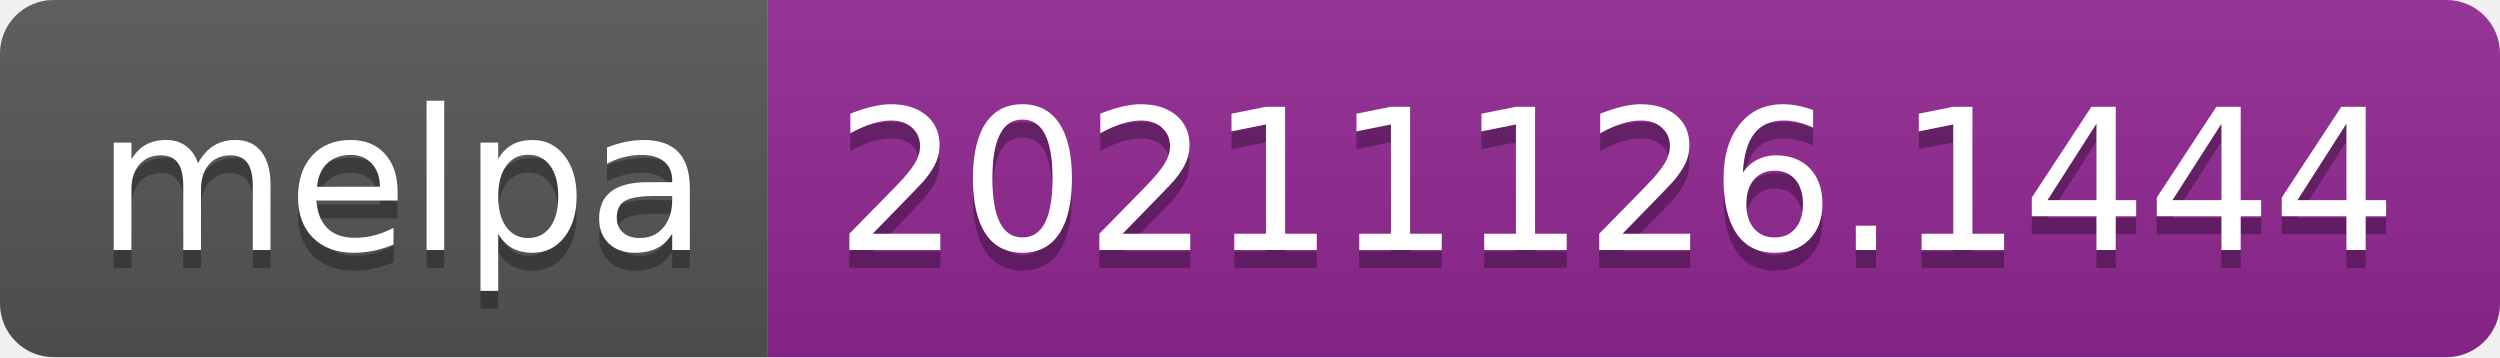
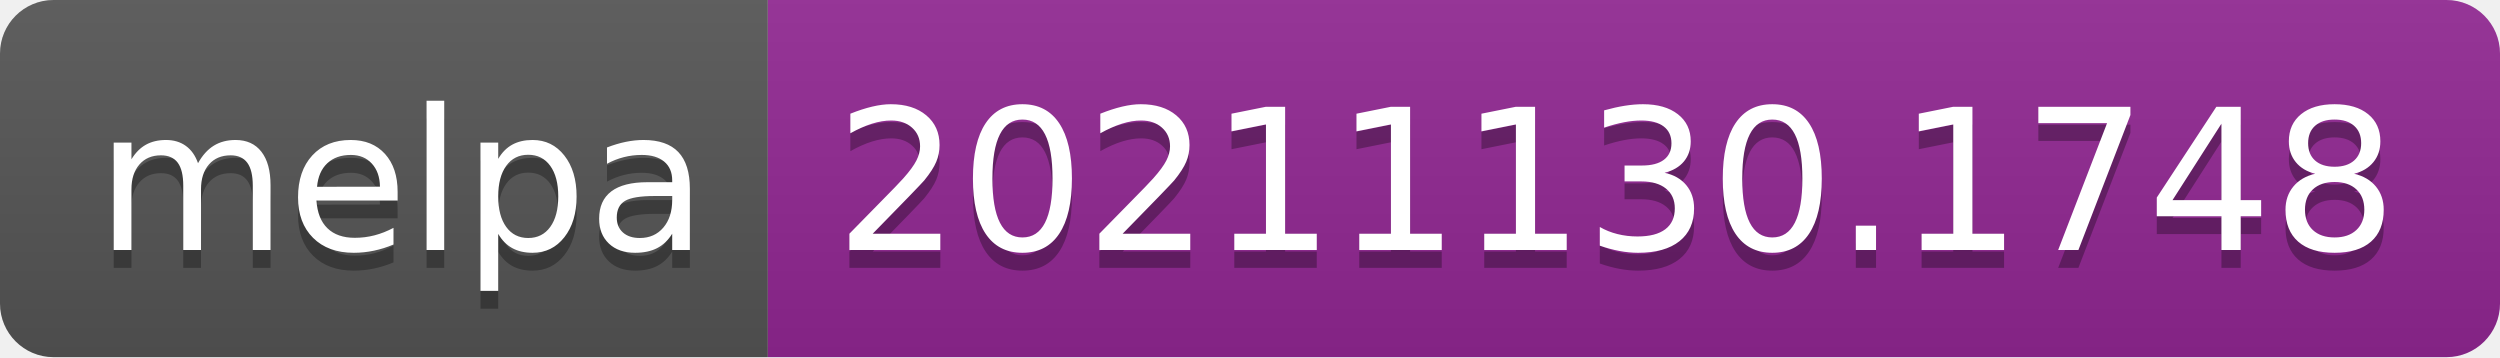
- <svg xmlns="http://www.w3.org/2000/svg" width="140" height="20" role="img" aria-label="melpa: 20211126.1444">
+ <svg xmlns="http://www.w3.org/2000/svg" width="140" height="20" role="img" aria-label="melpa: 20211130.1748">
  <linearGradient id="s" x2="0" y2="100%">
    <stop offset="0" stop-color="#bbb" stop-opacity=".1" />
    <stop offset="1" stop-opacity=".1" />
  </linearGradient>
  <clipPath id="r">
    <rect width="140" height="20" rx="3" fill="#fff" />
  </clipPath>
  <g clip-path="url(#r)">
    <rect width="43" height="20" fill="#555" />
    <rect x="43" width="97" height="20" fill="#922793" />
    <rect width="140" height="20" fill="url(#s)" />
  </g>
  <g fill="#fff" text-anchor="middle" font-family="Verdana,Geneva,DejaVu Sans,sans-serif" text-rendering="geometricPrecision" font-size="110">
    <text aria-hidden="true" x="225" y="150" fill="#010101" fill-opacity=".3" transform="scale(.1)" textLength="330">melpa</text>
    <text x="225" y="140" transform="scale(.1)" fill="#fff" textLength="330">melpa</text>
-     <text aria-hidden="true" x="905" y="150" fill="#010101" fill-opacity=".3" transform="scale(.1)" textLength="870">20211126.1444</text>
-     <text x="905" y="140" transform="scale(.1)" fill="#fff" textLength="870">20211126.1444</text>
+     <text aria-hidden="true" x="905" y="150" fill="#010101" fill-opacity=".3" transform="scale(.1)" textLength="870">20211130.1748</text>
+     <text x="905" y="140" transform="scale(.1)" fill="#fff" textLength="870">20211130.1748</text>
  </g>
</svg>
